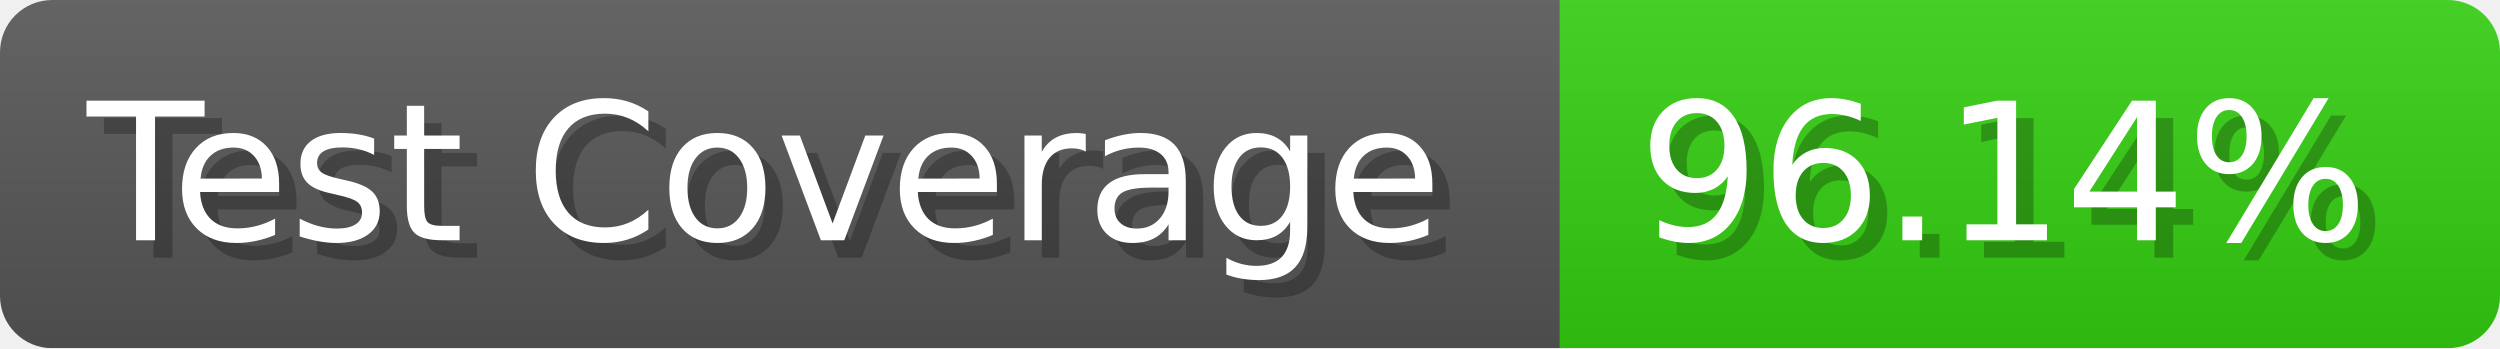
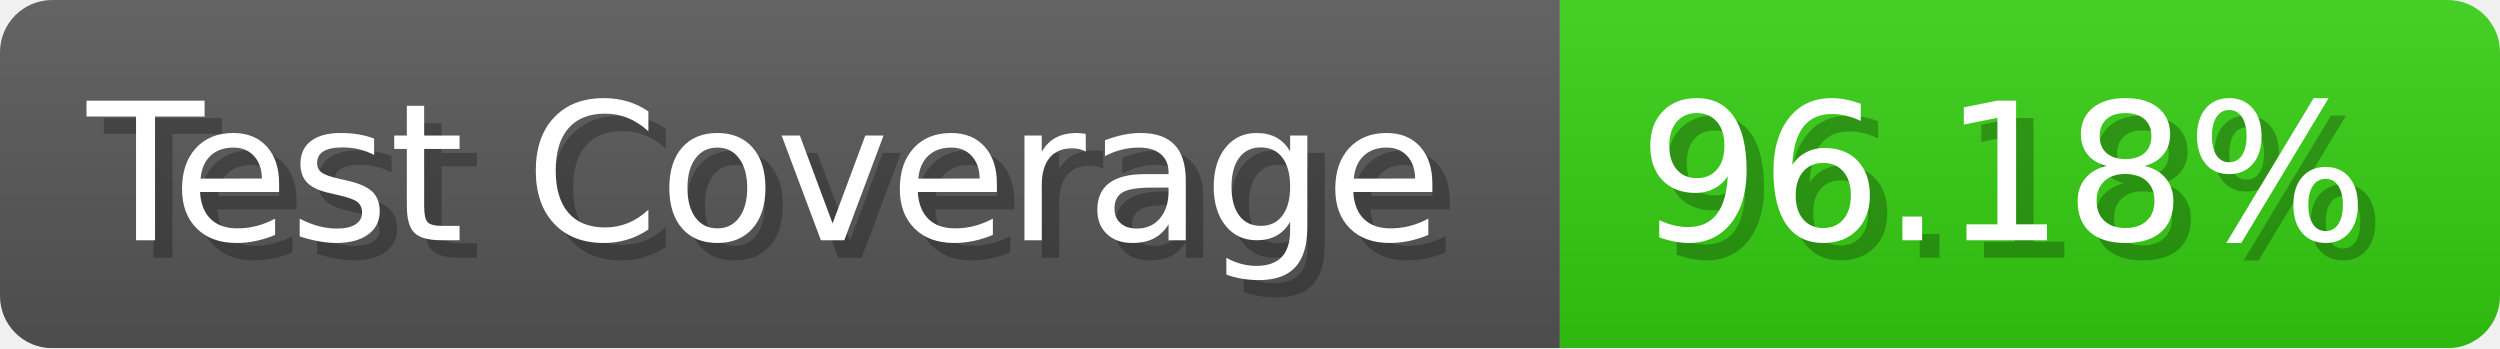
- <svg xmlns="http://www.w3.org/2000/svg" width="143.6" height="20" viewBox="0 0 1436 200" role="img" aria-label="Test Coverage: 96.14%">
+ <svg xmlns="http://www.w3.org/2000/svg" width="143.6" height="20" viewBox="0 0 1436 200" role="img" aria-label="Test Coverage: 96.18%">
  <linearGradient id="a" x2="0" y2="100%">
    <stop offset="0" stop-opacity=".1" stop-color="#EEE" />
    <stop offset="1" stop-opacity=".1" />
  </linearGradient>
  <mask id="m">
    <rect width="1436" height="200" rx="30" fill="#FFF" />
  </mask>
  <g mask="url(#m)">
    <rect width="896" height="200" fill="#555" />
    <rect width="540" height="200" fill="#3C1" x="896" />
    <rect width="1436" height="200" fill="url(#a)" />
  </g>
  <g aria-hidden="true" fill="#fff" text-anchor="start" font-family="Verdana,DejaVu Sans,sans-serif" font-size="110">
    <text x="60" y="148" textLength="796" fill="#000" opacity="0.25">Test Coverage</text>
    <text x="50" y="138" textLength="796">Test Coverage</text>
-     <text x="951" y="148" textLength="440" fill="#000" opacity="0.25">96.14%</text>
-     <text x="941" y="138" textLength="440">96.14%</text>
+     <text x="951" y="148" textLength="440" fill="#000" opacity="0.25">96.18%</text>
+     <text x="941" y="138" textLength="440">96.18%</text>
  </g>
</svg>
